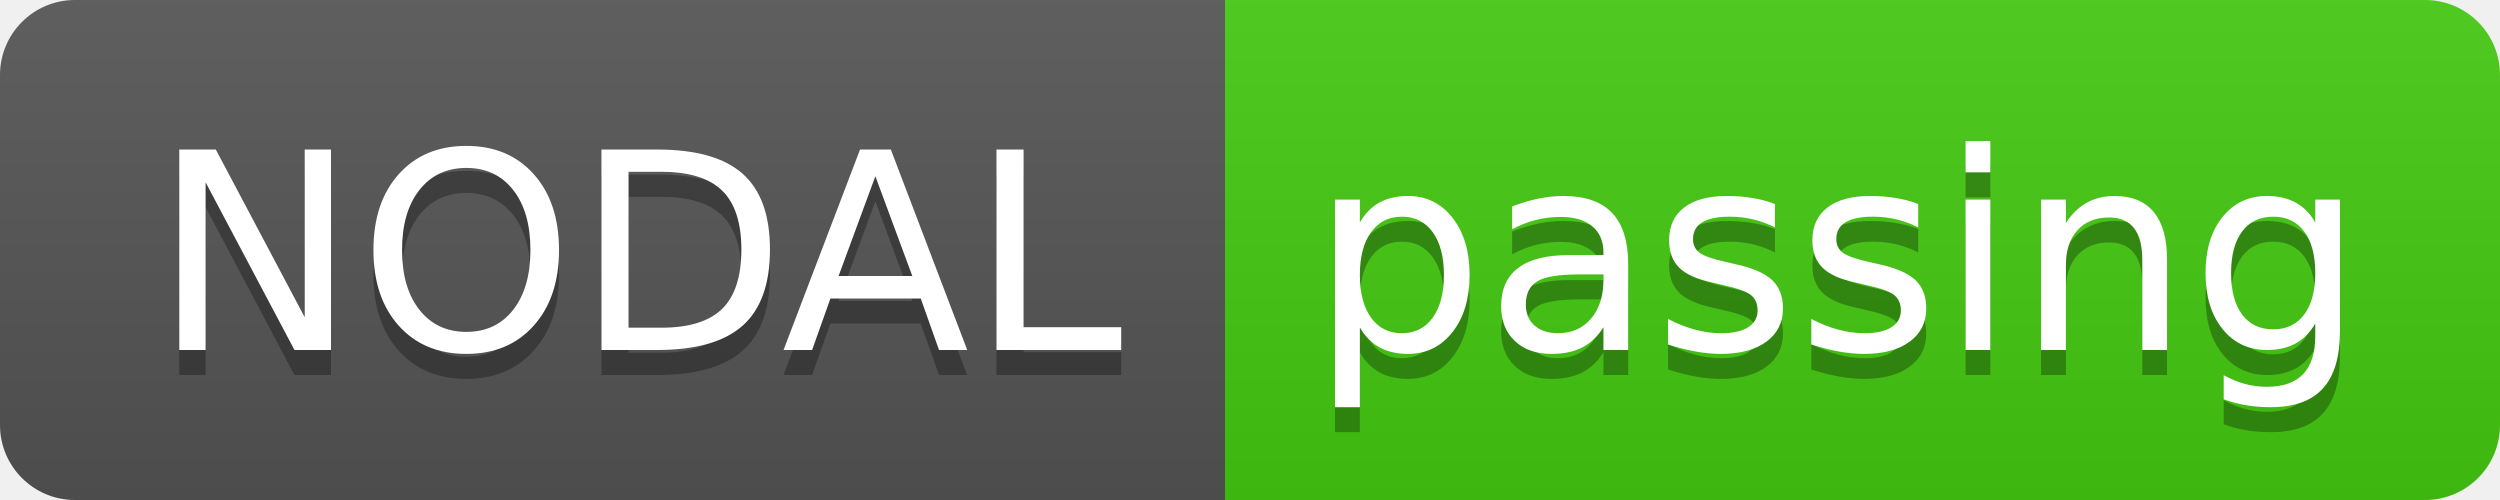
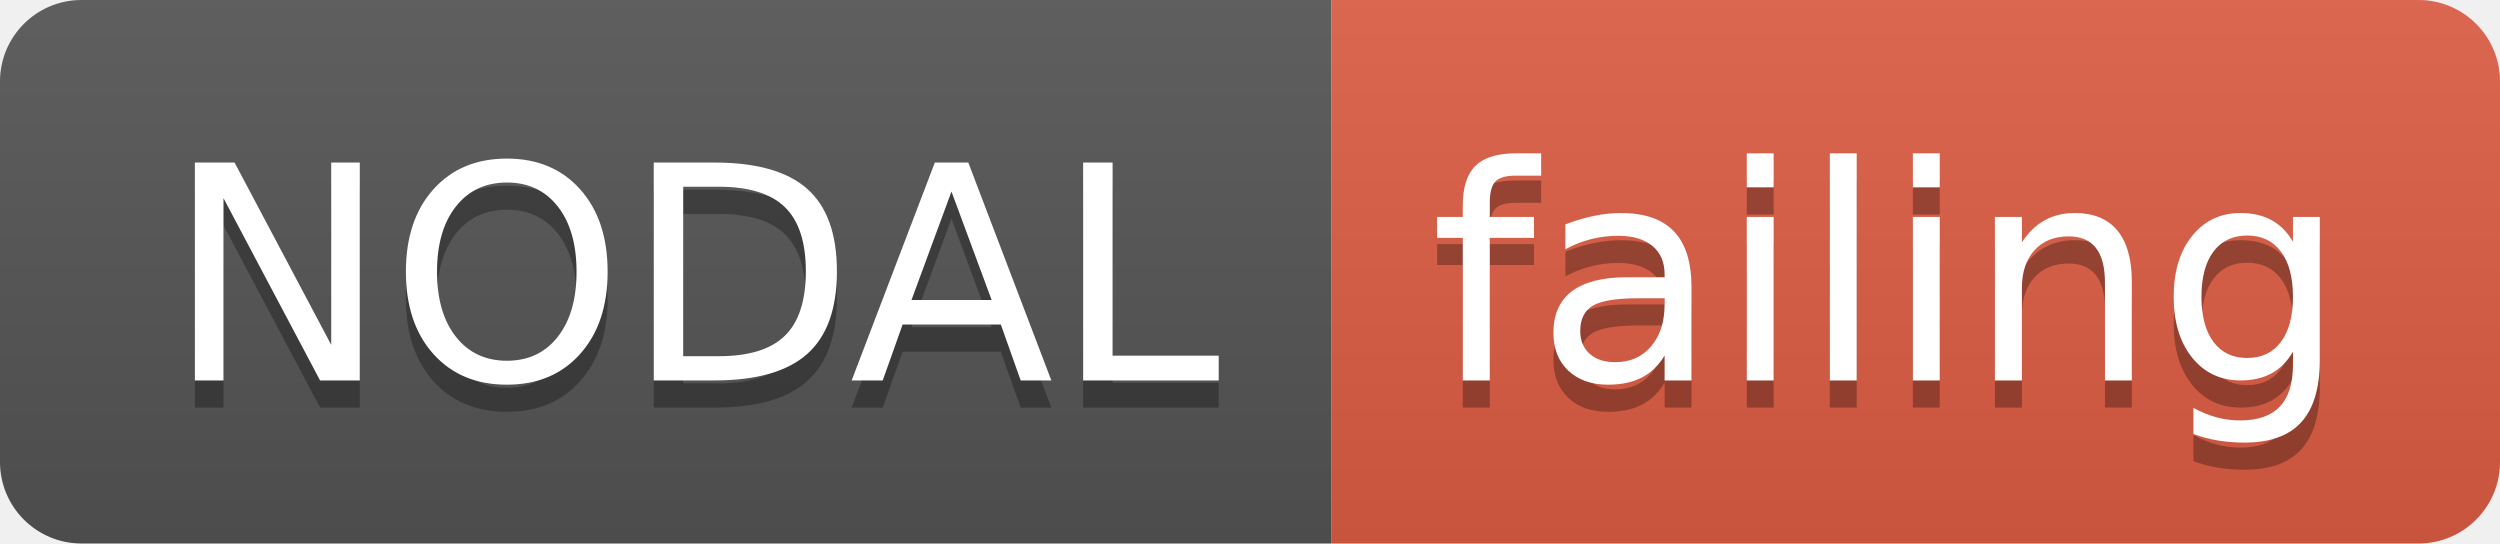
- <svg xmlns="http://www.w3.org/2000/svg" width="100" height="20">
+ <svg xmlns="http://www.w3.org/2000/svg" width="92" height="20">
  <linearGradient id="smooth" x2="0" y2="100%">
    <stop offset="0" stop-color="#bbb" stop-opacity=".1" />
    <stop offset="1" stop-opacity=".1" />
  </linearGradient>
  <clipPath id="round">
-     <rect width="100" height="20" rx="3" fill="#fff" />
+     <rect width="92" height="20" rx="3" fill="#fff" />
  </clipPath>
  <g clip-path="url(#round)">
    <rect width="49" height="20" fill="#555" />
-     <rect x="49" width="51" height="20" fill="#4c1" />
-     <rect width="100" height="20" fill="url(#smooth)" />
+     <rect x="49" width="43" height="20" fill="#e05d44" />
+     <rect width="92" height="20" fill="url(#smooth)" />
  </g>
  <g fill="#fff" text-anchor="middle" font-family="DejaVu Sans,Verdana,Geneva,sans-serif" font-size="110">
    <text x="255" y="150" fill="#010101" fill-opacity=".3" transform="scale(0.1)" textLength="390" lengthAdjust="spacing">NODAL</text>
    <text x="255" y="140" transform="scale(0.1)" textLength="390" lengthAdjust="spacing">NODAL</text>
-     <text x="735" y="150" fill="#010101" fill-opacity=".3" transform="scale(0.1)" textLength="410" lengthAdjust="spacing">passing</text>
-     <text x="735" y="140" transform="scale(0.1)" textLength="410" lengthAdjust="spacing">passing</text>
+     <text x="695" y="150" fill="#010101" fill-opacity=".3" transform="scale(0.1)" textLength="330" lengthAdjust="spacing">failing</text>
+     <text x="695" y="140" transform="scale(0.1)" textLength="330" lengthAdjust="spacing">failing</text>
  </g>
</svg>
